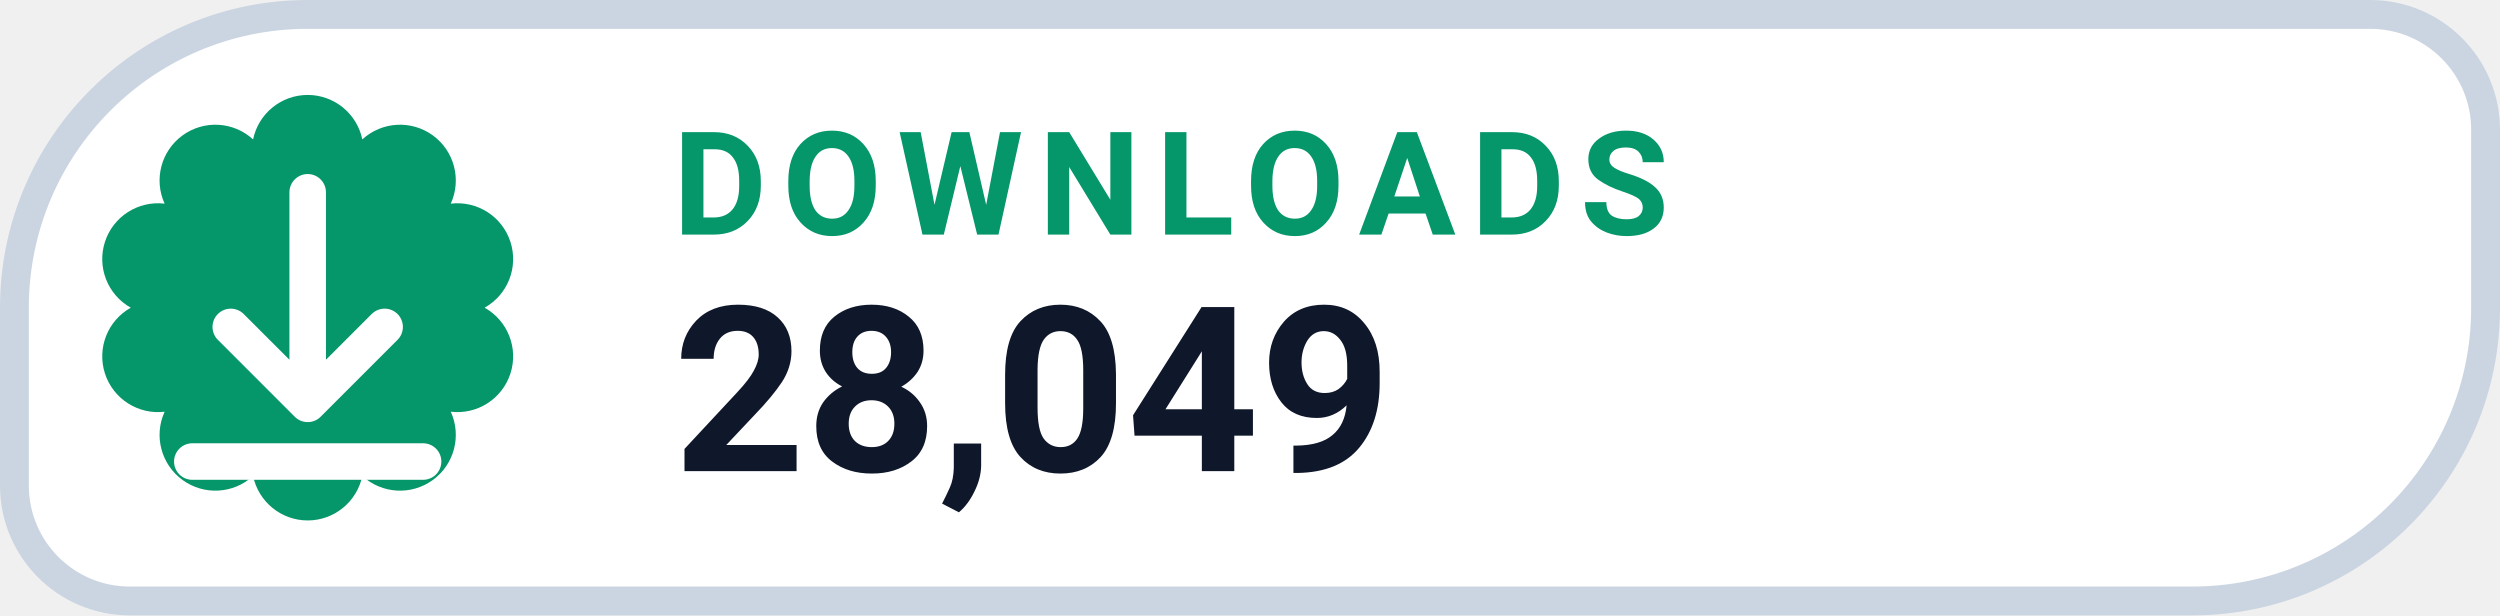
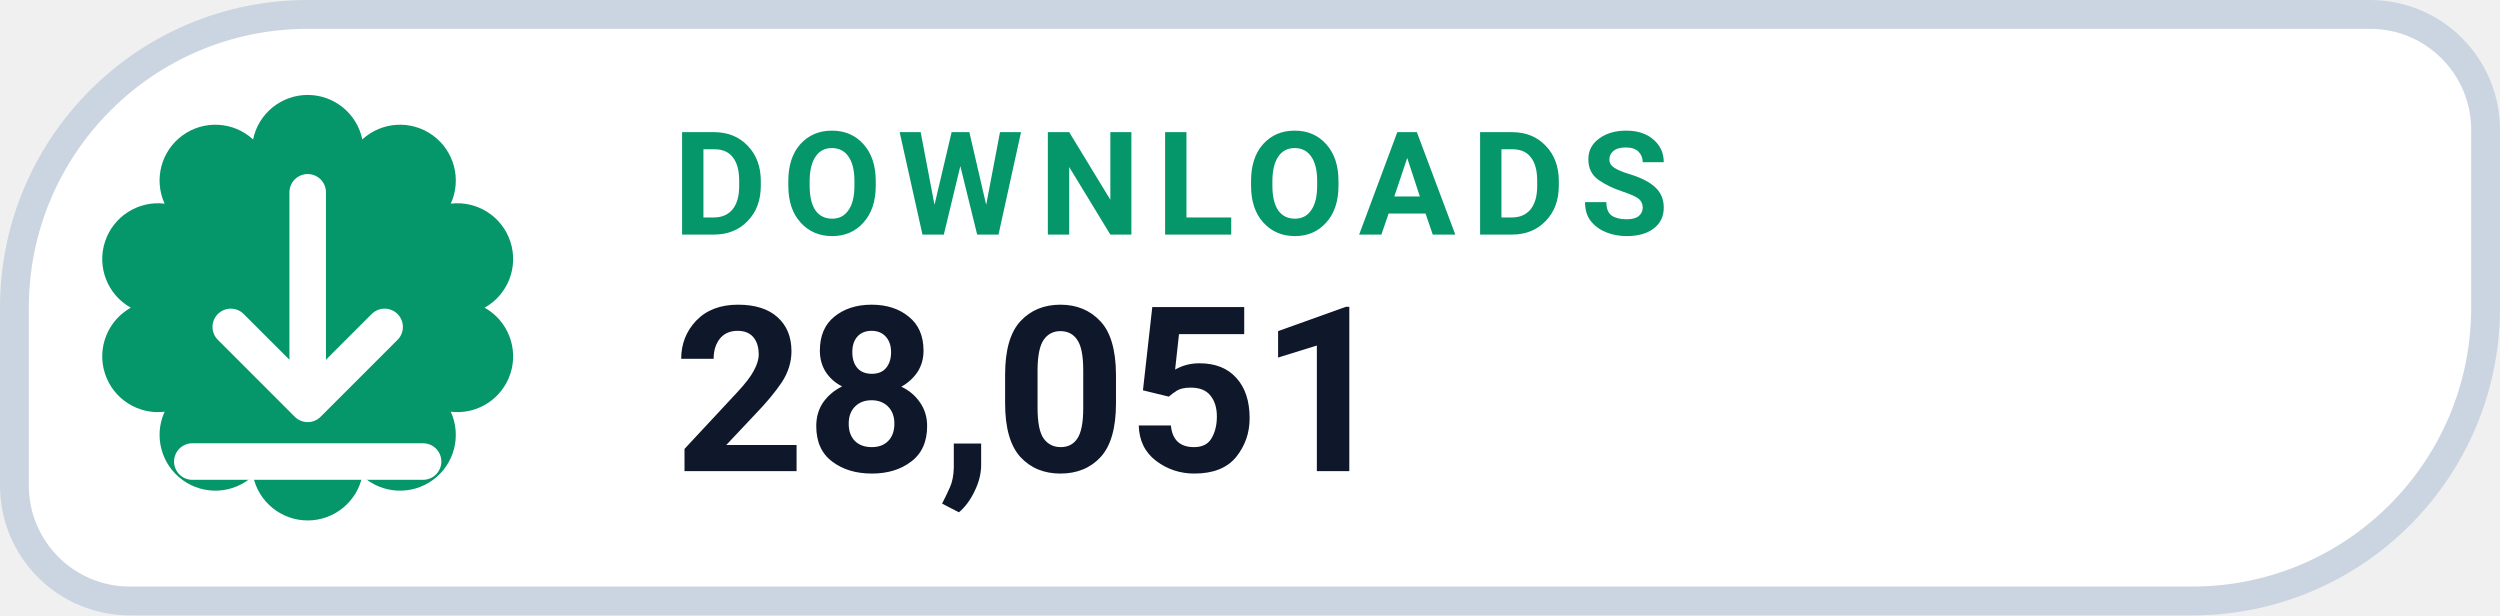
- <svg xmlns="http://www.w3.org/2000/svg" width="130" height="32" viewBox="0 0 130 32" role="img" aria-label="DOWNLOADS 28,049">
+ <svg xmlns="http://www.w3.org/2000/svg" width="130" height="32" viewBox="0 0 130 32" role="img" aria-label="DOWNLOADS 28,051">
  <path d="M 16.00 0.75 H 123.25 A 6.00 6.00 0 0 1 129.25 6.75 V 16.00 A 15.25 15.25 0 0 1 114.00 31.25 H 6.75 A 6.00 6.00 0 0 1 0.75 25.25 V 16.00 A 15.25 15.25 0 0 1 16.00 0.75 Z" fill="#FFFFFF" stroke="#CBD5E1" stroke-width="1.5" />
  <path d="M 13.16 7.25 A 2.90 2.90 0 0 1 18.84 7.25 A 2.90 2.90 0 0 1 23.44 10.59 A 2.90 2.90 0 0 1 25.20 16.00 A 2.90 2.90 0 0 1 23.44 21.41 A 2.90 2.90 0 0 1 18.84 24.75 A 2.90 2.90 0 0 1 13.16 24.75 A 2.90 2.90 0 0 1 8.56 21.41 A 2.90 2.90 0 0 1 6.80 16.00 A 2.90 2.90 0 0 1 8.56 10.59 A 2.90 2.90 0 0 1 13.16 7.25 Z" fill="#059669" />
  <g transform="translate(16 16)" style="color:#FFFFFF;">
    <path d="M0 -6 v11 m0 0 l4 -4 m-4 4 l-4 -4 M-6 8 h12" fill="none" stroke="currentColor" stroke-width="1.9" stroke-linecap="round" stroke-linejoin="round" />
  </g>
  <text x="35" y="12.2" fill="#059669" font-family="-apple-system,BlinkMacSystemFont,'Segoe UI',Roboto,Helvetica,Arial,sans-serif" font-size="7.5" font-weight="700" letter-spacing=".8">DOWNLOADS</text>
-   <text x="35" y="24.5" fill="#0F172A" font-family="-apple-system,BlinkMacSystemFont,'Segoe UI',Roboto,Helvetica,Arial,sans-serif" font-size="12" font-weight="750">28,049</text>
+   <text x="35" y="24.5" fill="#0F172A" font-family="-apple-system,BlinkMacSystemFont,'Segoe UI',Roboto,Helvetica,Arial,sans-serif" font-size="12" font-weight="750">28,051</text>
</svg>
